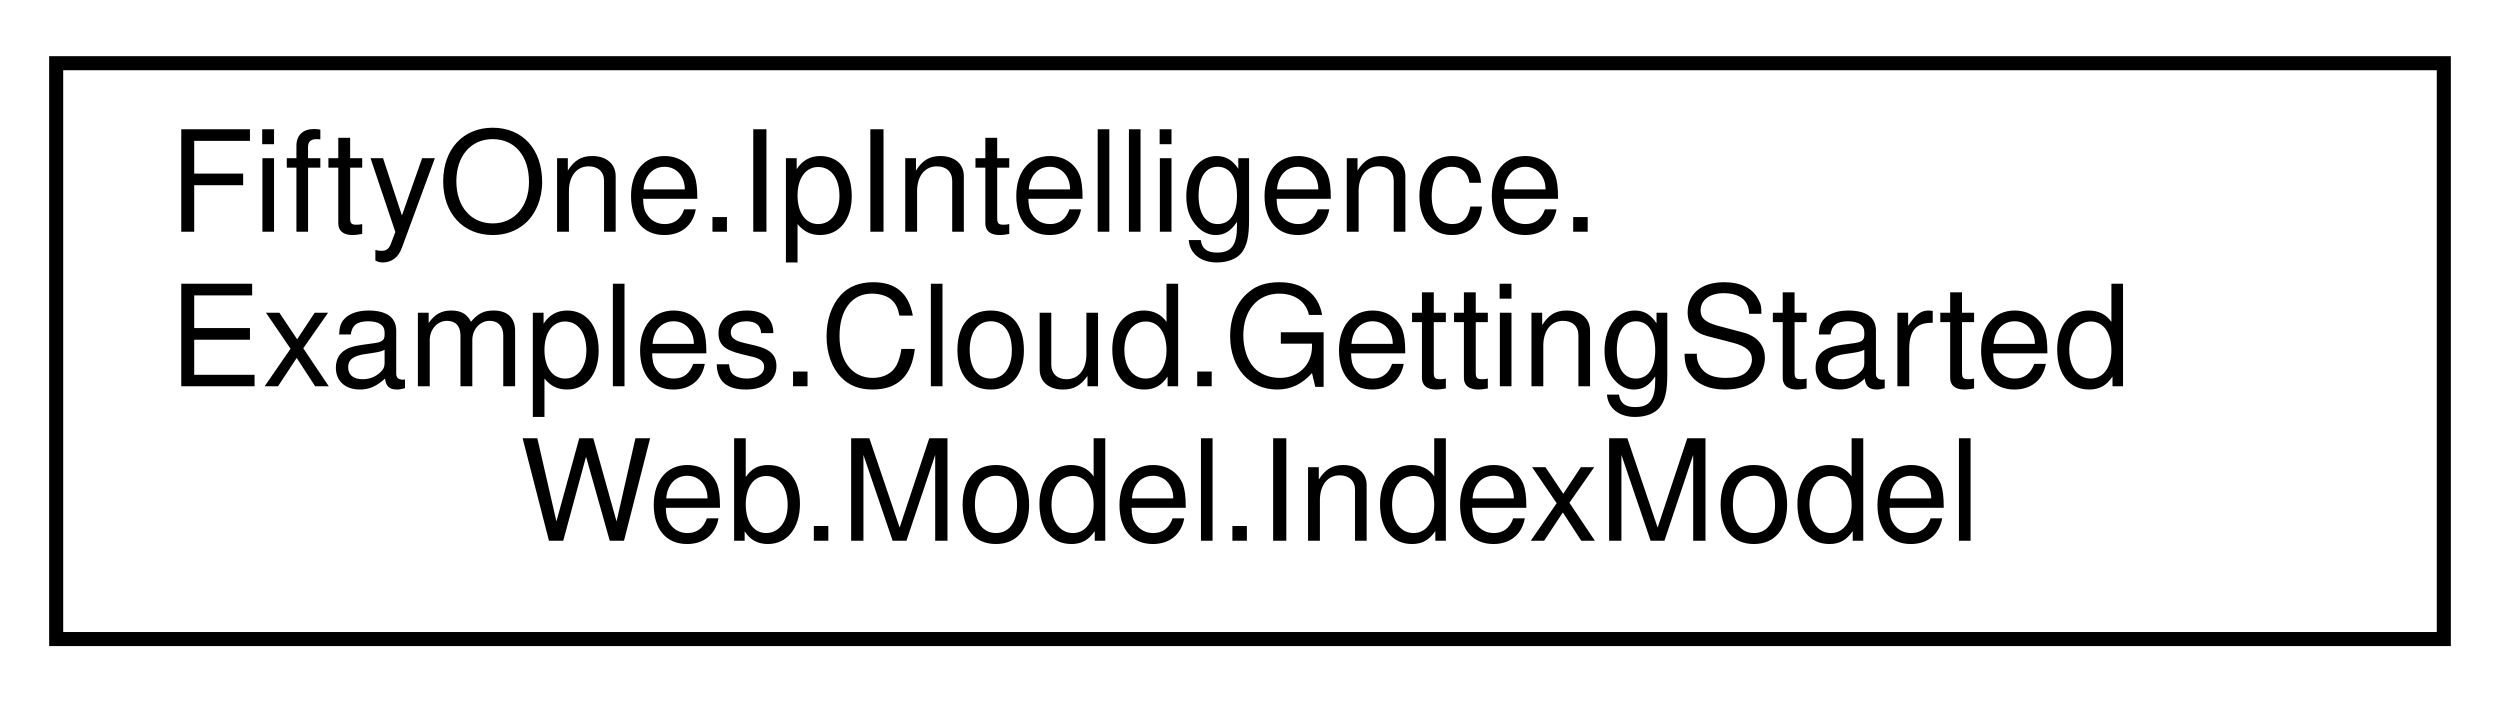
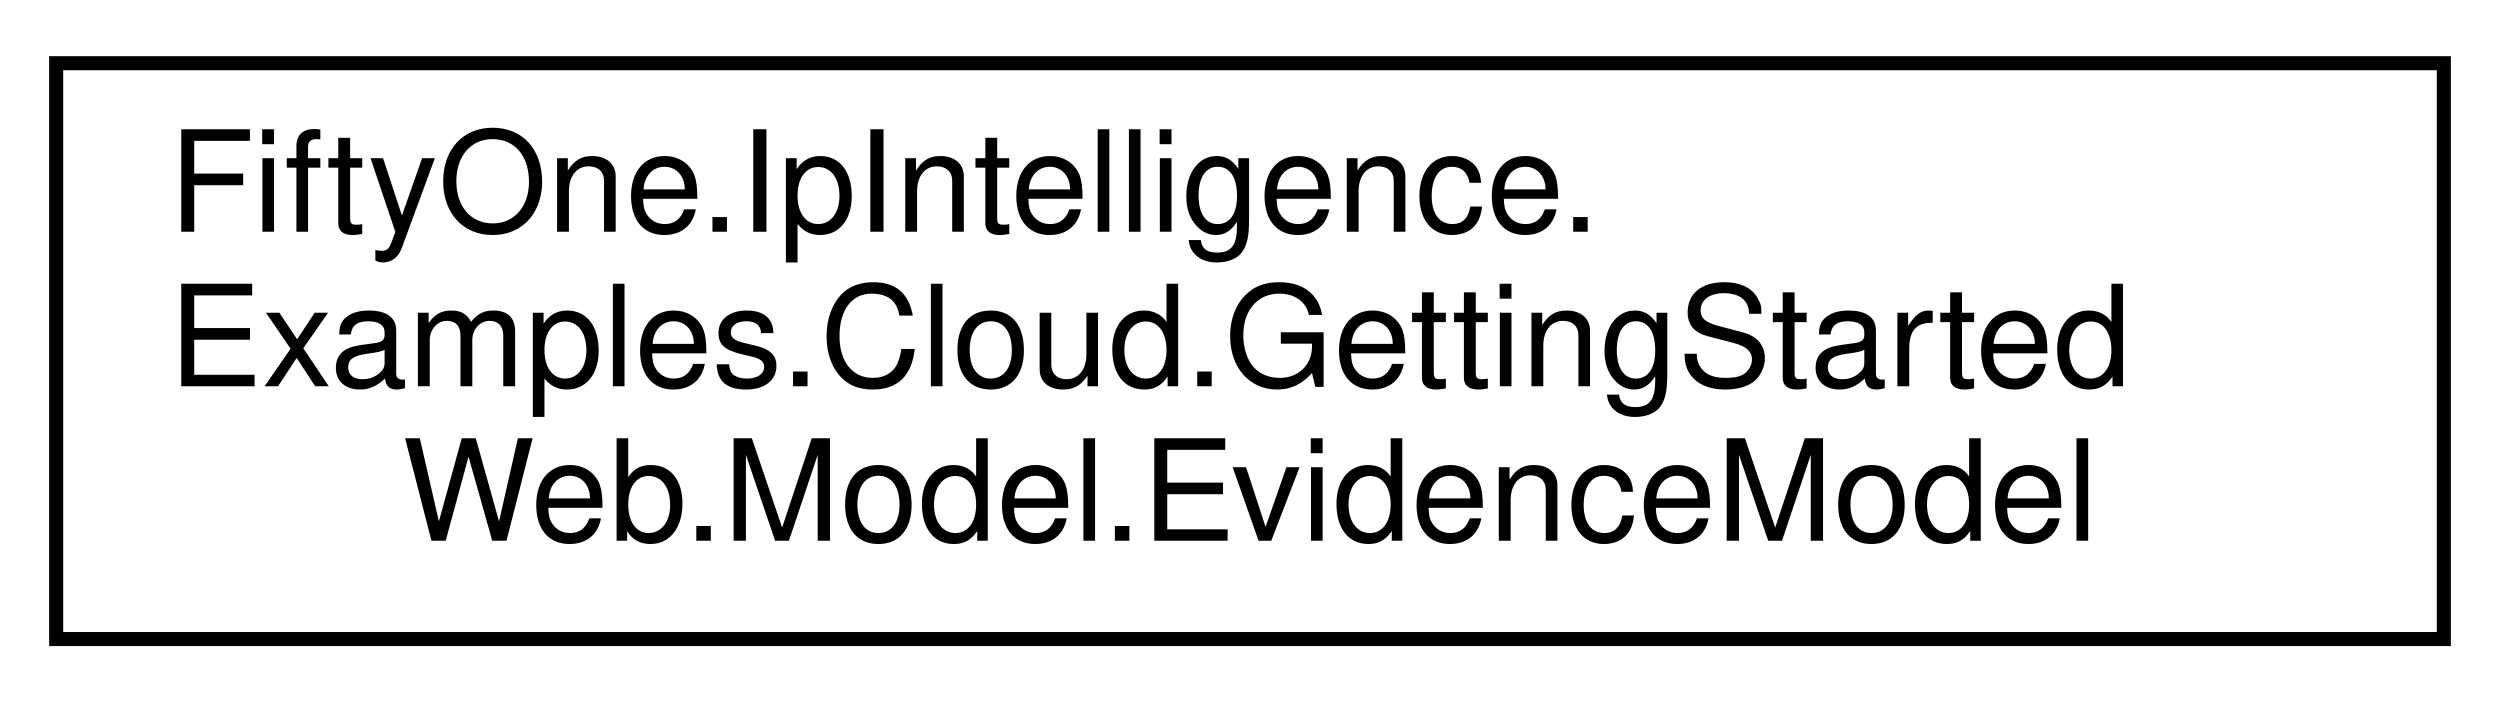
<svg xmlns="http://www.w3.org/2000/svg" xmlns:xlink="http://www.w3.org/1999/xlink" width="178pt" height="50pt" viewBox="0.00 0.00 178.00 50.00">
  <g id="graph0" class="graph" transform="scale(1 1) rotate(0) translate(4 46)">
    <g id="node1" class="node">
      <g id="a_node1">
-         <a xlink:href="class_fifty_one_1_1_ip_intelligence_1_1_examples_1_1_cloud_1_1_getting_started_web_1_1_model_1_1_index_model.html" target="_top" xlink:title=" ">
+         <a xlink:href="class_fifty_one_1_1_ip_intelligence_1_1_examples_1_1_cloud_1_1_getting_started_web_1_1_model_1_1_evidence_model.html" target="_top" xlink:title=" ">
          <polygon fill="none" stroke="black" points="0,-0.5 0,-41.5 170,-41.5 170,-0.5 0,-0.5" />
          <text text-anchor="start" x="8" y="-29.5" font-family="Helvetica,sans-Serif" font-size="10.00">FiftyOne.IpIntelligence.</text>
          <text text-anchor="start" x="8" y="-18.5" font-family="Helvetica,sans-Serif" font-size="10.00">Examples.Cloud.GettingStarted</text>
-           <text text-anchor="middle" x="85" y="-7.5" font-family="Helvetica,sans-Serif" font-size="10.00">Web.Model.IndexModel</text>
+           <text text-anchor="middle" x="85" y="-7.5" font-family="Helvetica,sans-Serif" font-size="10.00">Web.Model.EvidenceModel</text>
        </a>
      </g>
    </g>
  </g>
</svg>
